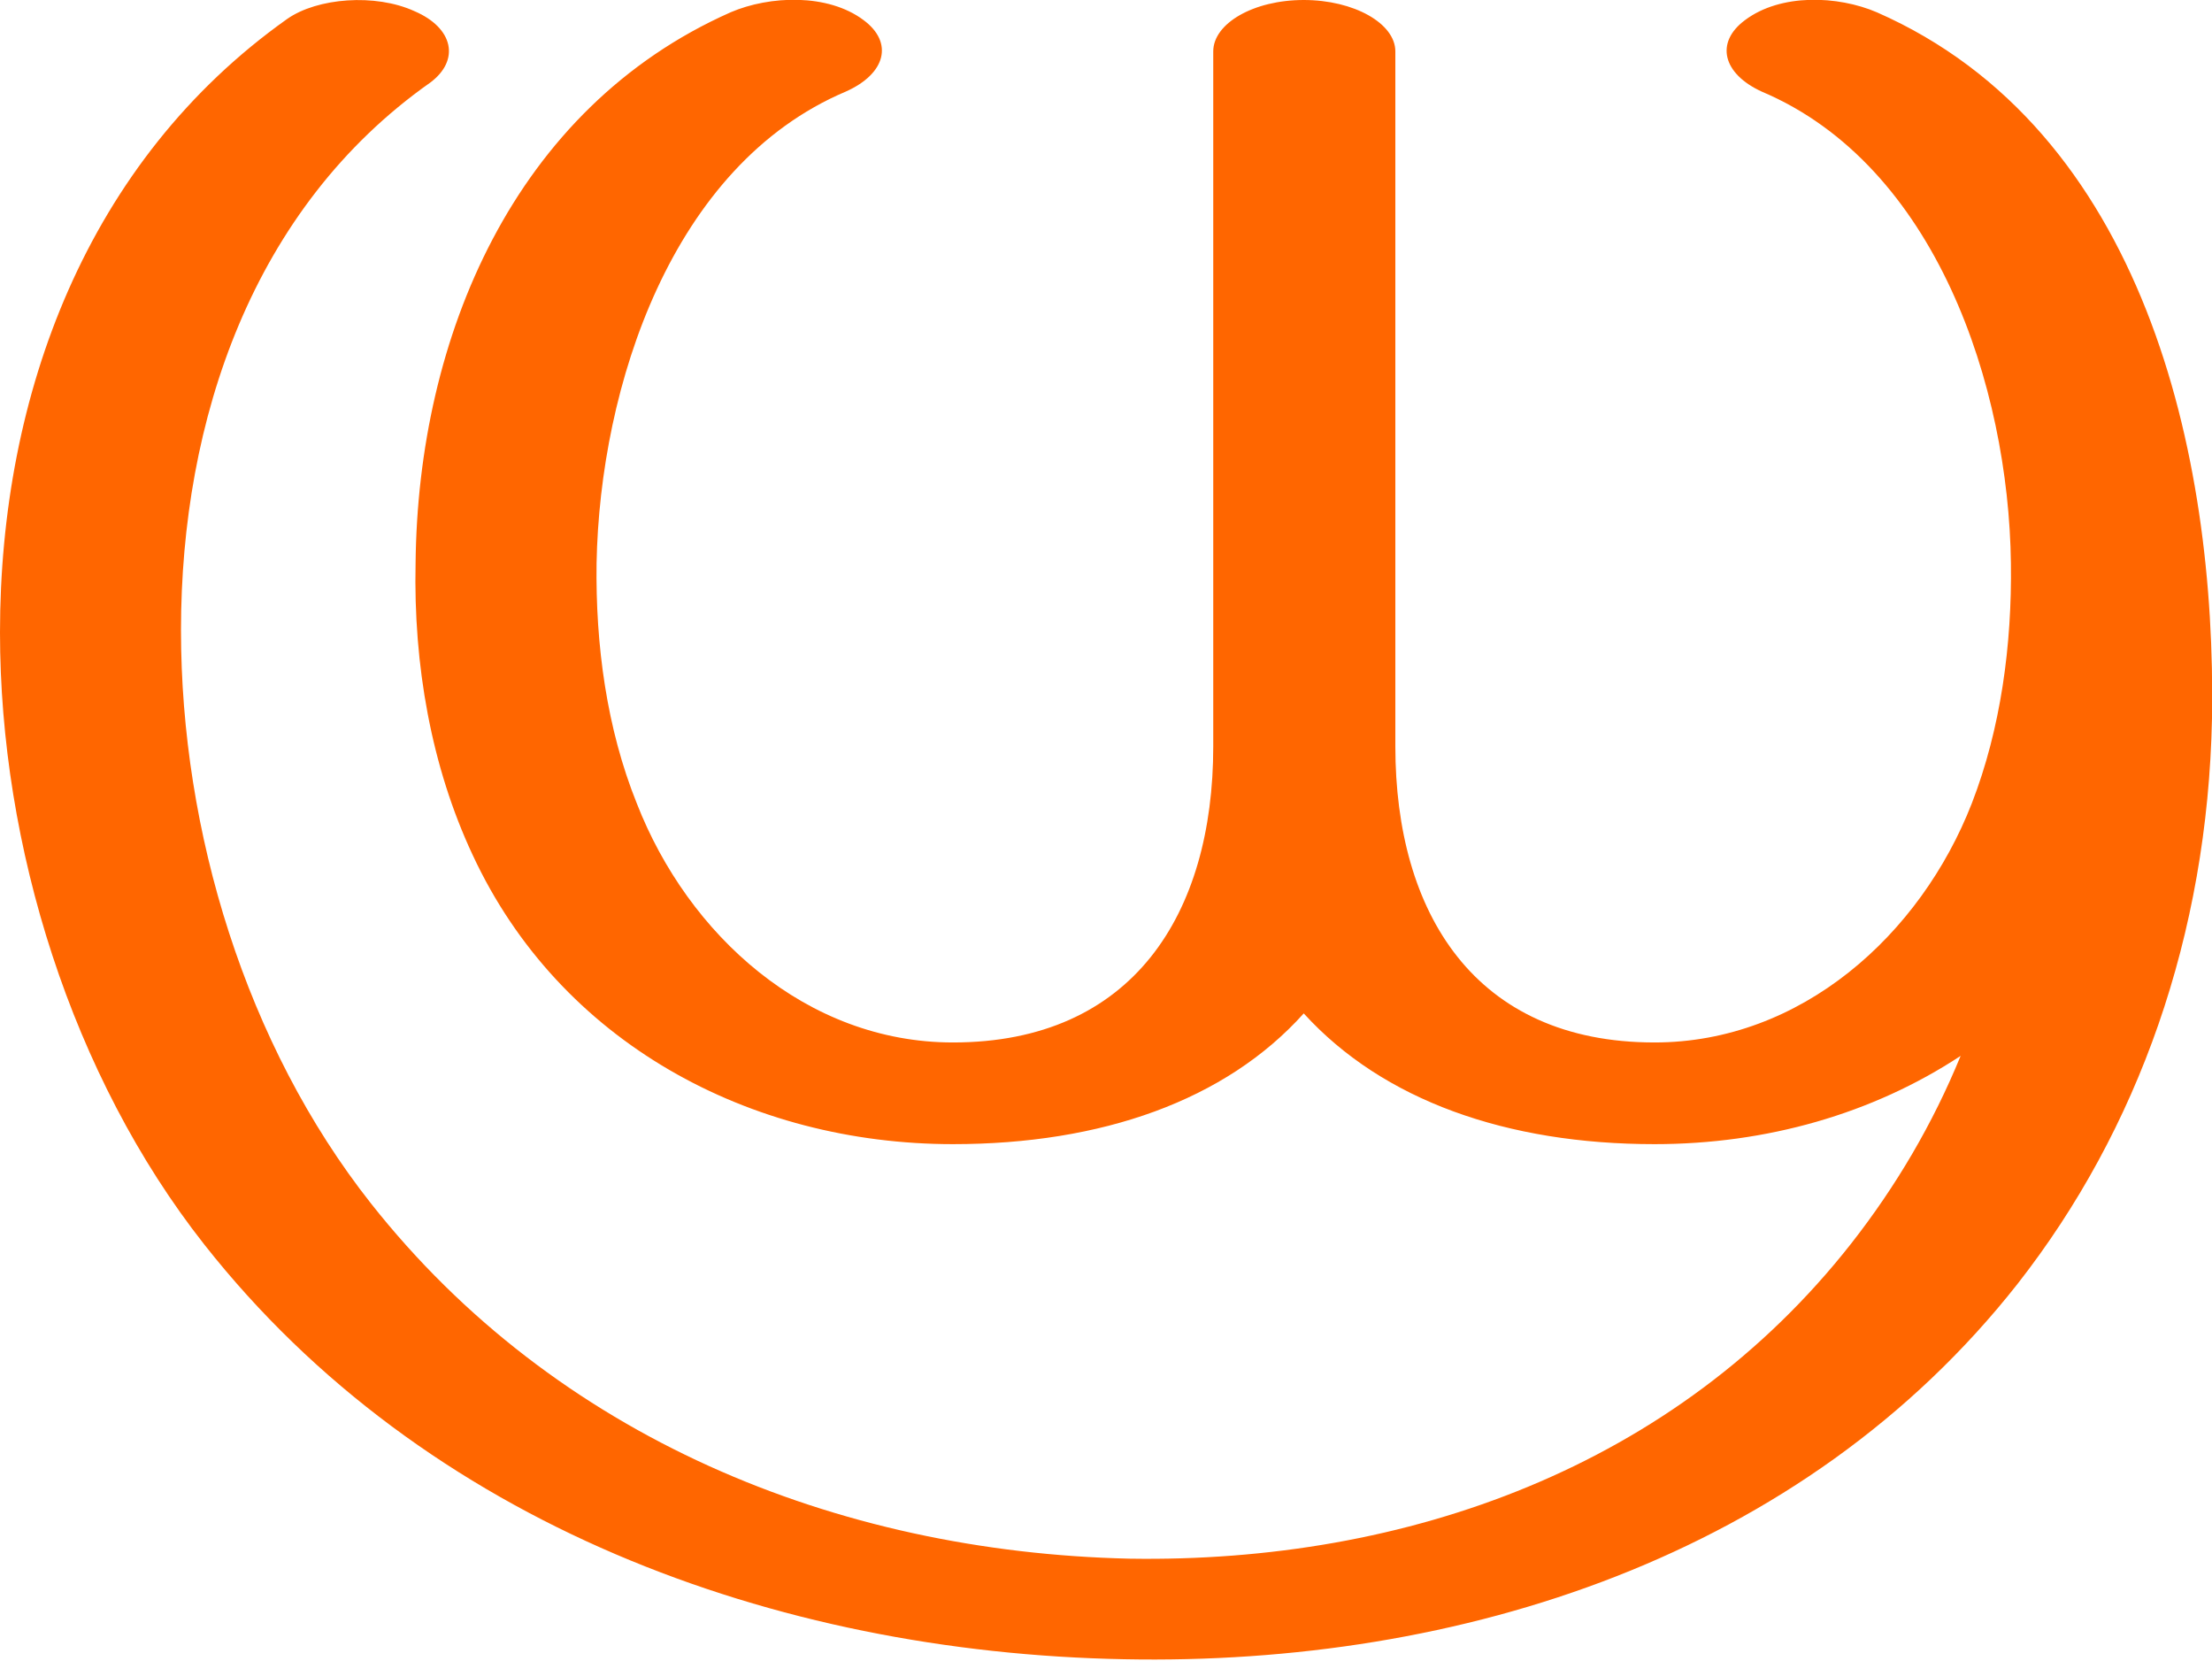
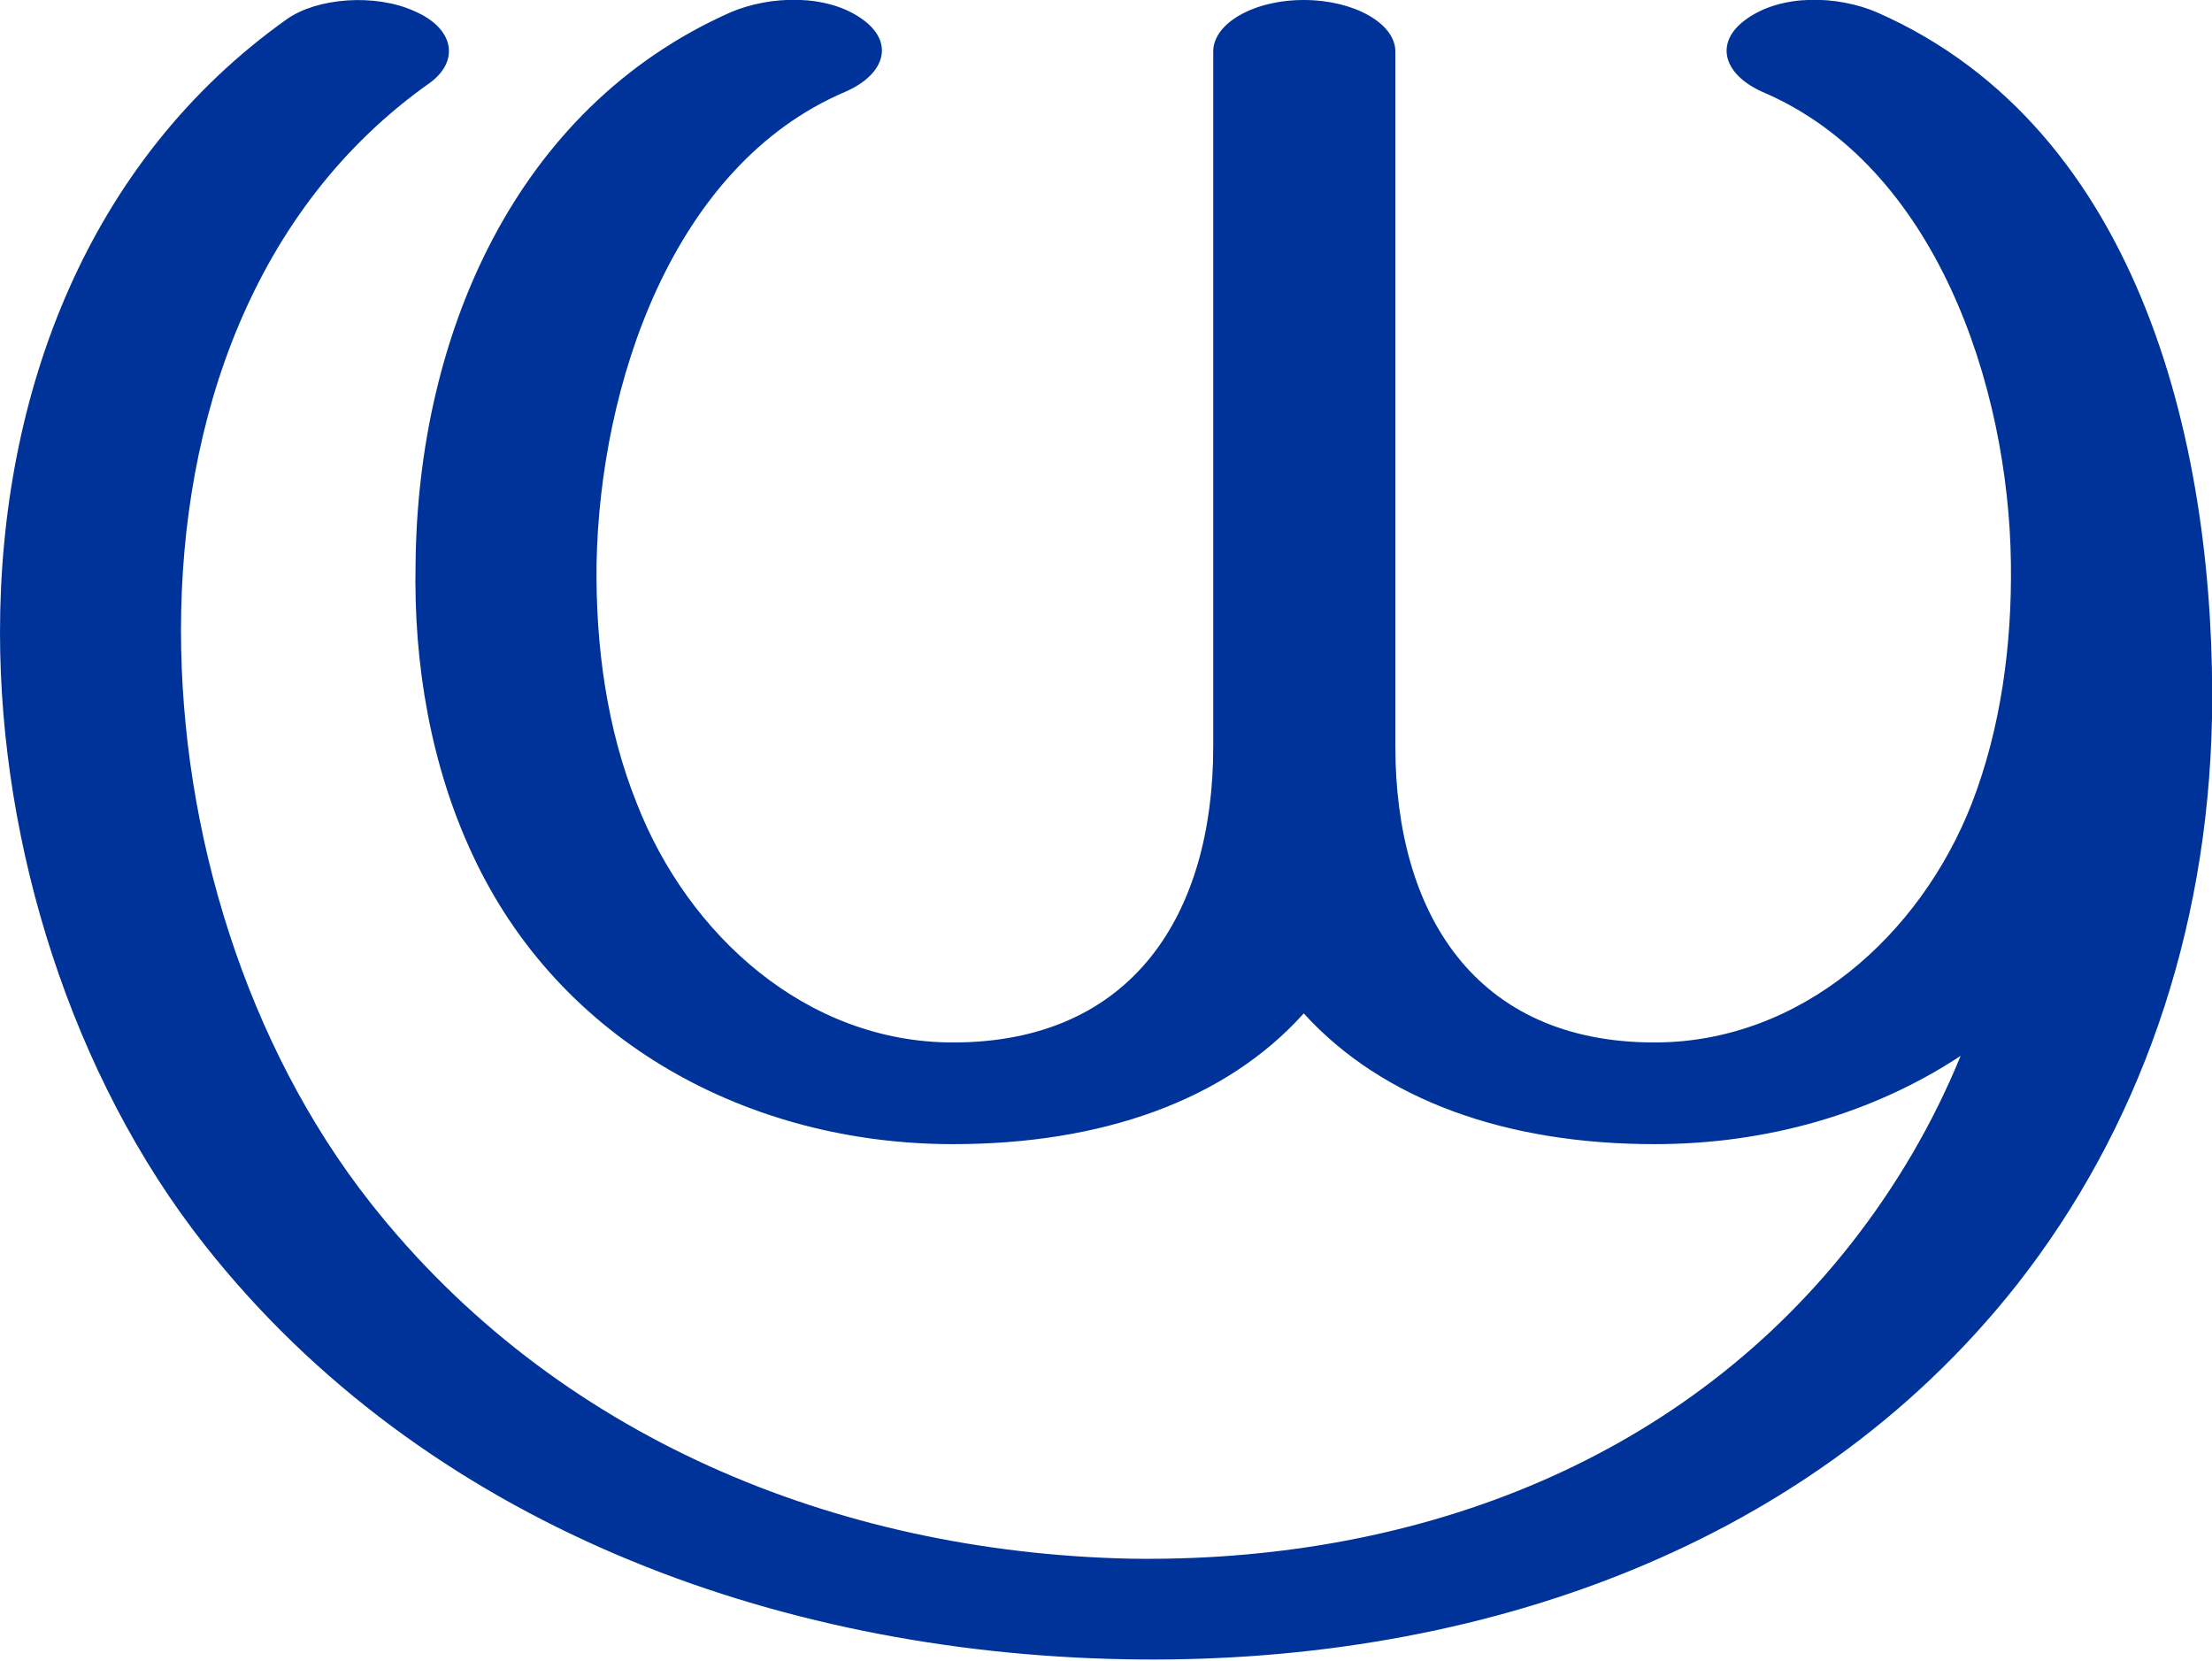
<svg xmlns="http://www.w3.org/2000/svg" xml:space="preserve" width="1980px" height="1486px" version="1.1" style="shape-rendering:geometricPrecision; text-rendering:geometricPrecision; image-rendering:optimizeQuality; fill-rule:evenodd; clip-rule:evenodd" viewBox="0 0 1980 1486">
  <defs>
    <style type="text/css">
   
-     .fil0 {fill:#FF6600;fill-rule:nonzero}
+     .fil0 {fill:#003399;fill-rule:nonzero}
   
  </style>
  </defs>
  <g id="Layer_x0020_1">
    <path class="fil0" d="M1577 82c-35,-16 -42,-44 -15,-64 32,-24 83,-22 118,-7 239,105 304,395 300,632 -4,194 -66,368 -174,506 -192,244 -499,342 -800,336 -313,-6 -626,-121 -823,-371 -119,-151 -183,-357 -183,-548 0,-213 78,-422 257,-549 27,-19 79,-23 114,-7 35,15 41,44 14,64 -159,112 -223,302 -223,490 0,180 58,371 170,513 165,209 416,312 679,318 248,4 489,-82 646,-282 40,-51 73,-107 98,-168 -79,52 -174,79 -274,79 -132,0 -243,-39 -314,-117 -70,78 -181,117 -314,117 -182,0 -352,-91 -430,-259 -37,-79 -53,-170 -51,-261 2,-202 88,-407 282,-493 35,-15 87,-17 119,7 27,20 20,48 -16,64 -156,66 -220,264 -223,422 -1,73 9,148 36,215 46,118 152,214 283,214 161,0 233,-115 233,-265l0 -622c0,-25 36,-46 81,-46 45,0 82,21 82,46l0 622c0,149 71,265 232,265 131,0 238,-96 284,-214 26,-67 36,-142 35,-215 -2,-158 -67,-356 -223,-422z" />
  </g>
</svg>
